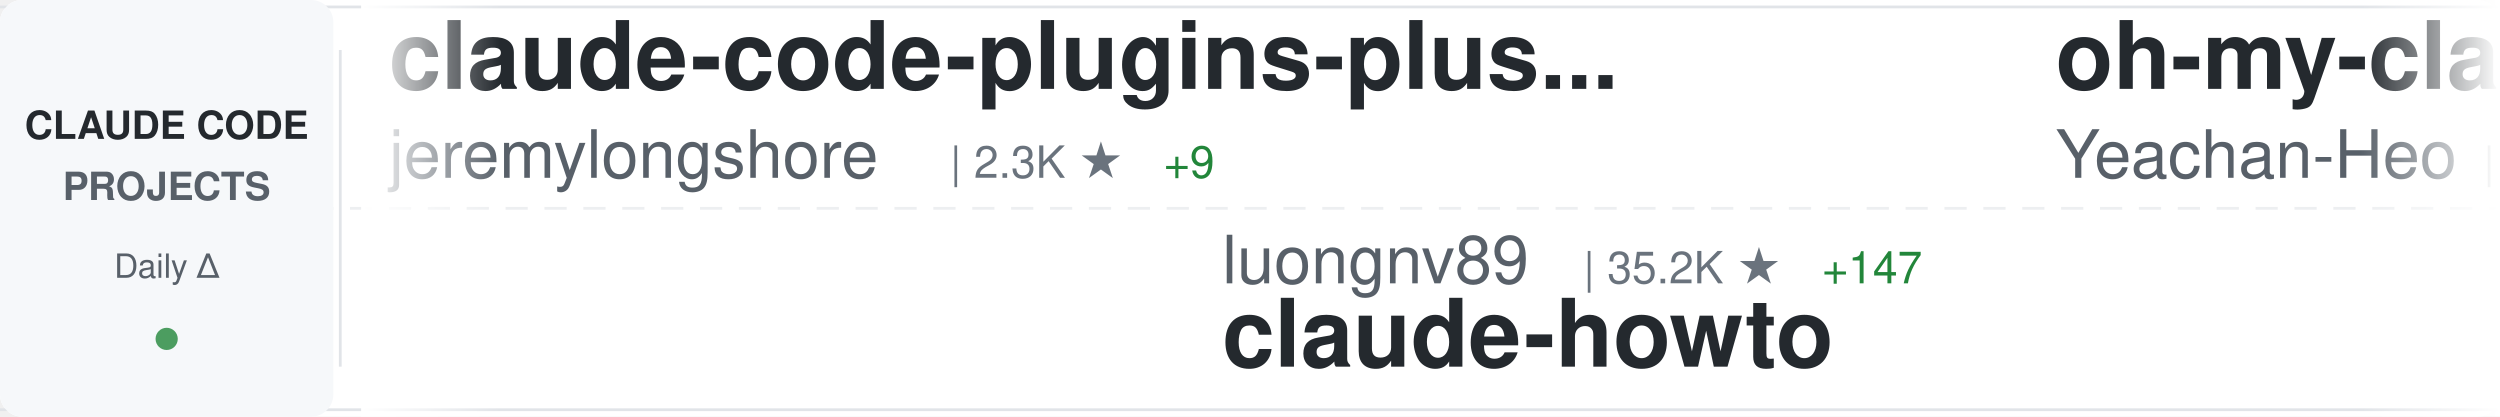
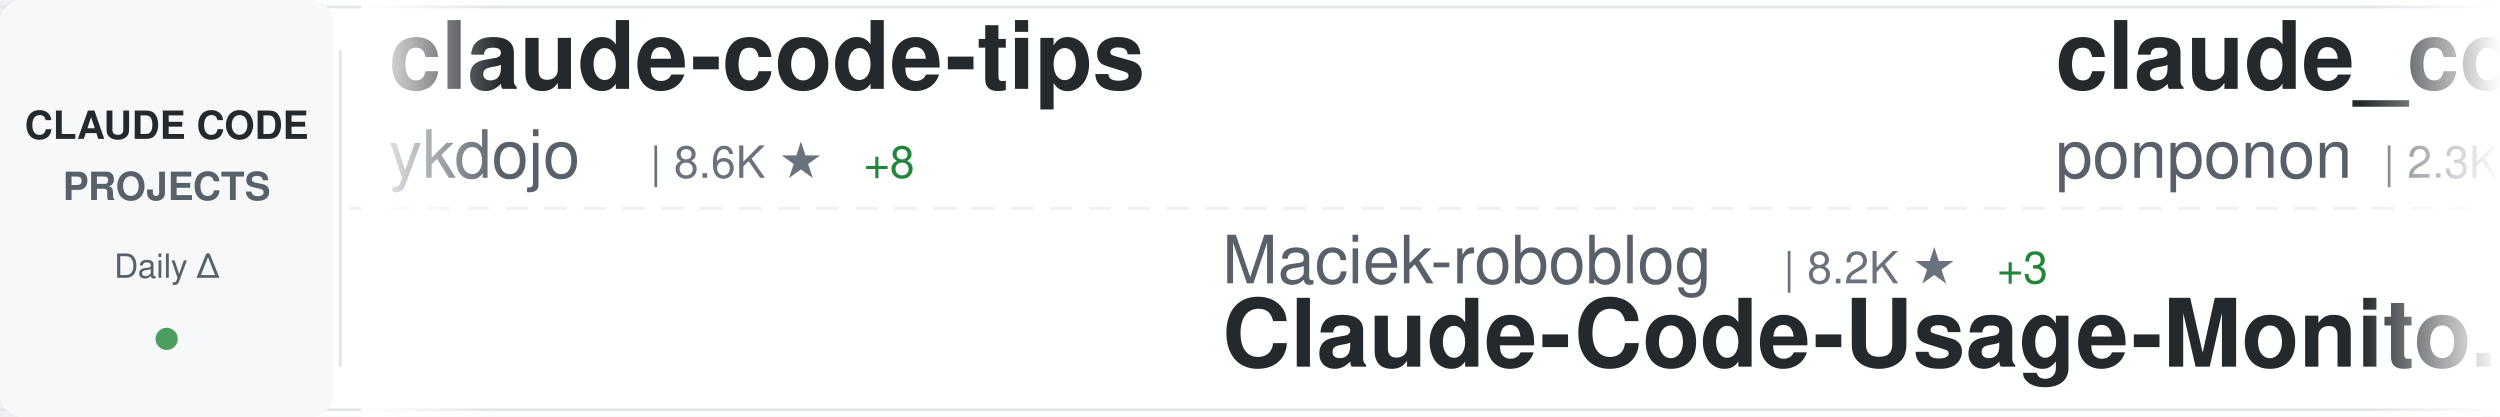
<svg xmlns="http://www.w3.org/2000/svg" width="900" height="150">
  <defs>
    <linearGradient id="awesomeLeftFade" x1="0%" y1="0%" x2="100%" y2="0%">
      <stop offset="0%" style="stop-color:#ffffff;stop-opacity:1" />
      <stop offset="100%" style="stop-color:#ffffff;stop-opacity:0" />
    </linearGradient>
    <linearGradient id="awesomeRightFade" x1="0%" y1="0%" x2="100%" y2="0%">
      <stop offset="0%" style="stop-color:#ffffff;stop-opacity:0" />
      <stop offset="100%" style="stop-color:#ffffff;stop-opacity:1" />
    </linearGradient>
  </defs>
  <rect width="900" height="150" fill="#ffffff" rx="8" />
  <rect x="0" y="2" width="900" height="1" fill="#e1e4e8" />
  <rect x="0" y="147" width="900" height="1" fill="#e1e4e8" />
  <line x1="0" y1="75" x2="900" y2="75" stroke="#e1e4e8" stroke-width="1" stroke-dasharray="8 6" opacity="0.6" />
  <rect x="0" y="0" width="120" height="150" fill="#f6f8fa" rx="8" />
  <text x="60" y="50" font-family="-apple-system, BlinkMacSystemFont, 'Segoe UI', Helvetica, Arial, sans-serif" font-size="14" font-weight="600" fill="#24292e" text-anchor="middle">CLAUDE CODE</text>
  <text x="60" y="72" font-family="-apple-system, BlinkMacSystemFont, 'Segoe UI', Helvetica, Arial, sans-serif" font-size="14" font-weight="600" fill="#586069" text-anchor="middle">PROJECTS</text>
  <text x="60" y="100" font-family="-apple-system, BlinkMacSystemFont, 'Segoe UI', Helvetica, Arial, sans-serif" font-size="12" font-weight="500" fill="#586069" text-anchor="middle">Daily Δ</text>
  <circle cx="60" cy="122" r="4" fill="#22863a" opacity="0.8" />
  <rect x="122" y="18" width="1" height="114" fill="#e1e4e8" />
  <clipPath id="awesomeTickerClip">
    <rect x="130" y="0" width="770" height="150" />
  </clipPath>
  <g clip-path="url(#awesomeTickerClip)">
    <g id="awesomeTickerItems">
      <animateTransform attributeName="transform" attributeType="XML" type="translate" from="0 0" to="-3000 0" dur="54s" repeatCount="indefinite" />
      <g transform="translate(0, 0)">
-         <text x="140" y="32" font-family="-apple-system, BlinkMacSystemFont, 'Segoe UI', Helvetica, Arial, sans-serif" font-size="34" font-weight="600" fill="#24292e">claude-code-plugins-plus...</text>
-         <text x="140" y="64" font-family="-apple-system, BlinkMacSystemFont, 'Segoe UI', Helvetica, Arial, sans-serif" font-size="24" font-weight="400" fill="#586069">jeremylongshore</text>
-         <text x="342" y="64" font-family="-apple-system, BlinkMacSystemFont, 'Segoe UI', Helvetica, Arial, sans-serif" font-size="16" font-weight="500" fill="#6a737d">| 2.3K ★</text>
-         <text x="419" y="64" font-family="-apple-system, BlinkMacSystemFont, 'Segoe UI', Helvetica, Arial, sans-serif" font-size="16" font-weight="500" fill="#22863a"> +9</text>
+         <text x="140" y="32" font-family="-apple-system, BlinkMacSystemFont, 'Segoe UI', Helvetica, Arial, sans-serif" font-size="34" font-weight="600" fill="#24292e">claude-code-tips</text>
+         <text x="140" y="64" font-family="-apple-system, BlinkMacSystemFont, 'Segoe UI', Helvetica, Arial, sans-serif" font-size="24" font-weight="400" fill="#586069">ykdojo</text>
+         <text x="234" y="64" font-family="-apple-system, BlinkMacSystemFont, 'Segoe UI', Helvetica, Arial, sans-serif" font-size="16" font-weight="500" fill="#6a737d">| 8.6K ★</text>
+         <text x="311" y="64" font-family="-apple-system, BlinkMacSystemFont, 'Segoe UI', Helvetica, Arial, sans-serif" font-size="16" font-weight="500" fill="#22863a"> +8</text>
      </g>
      <g transform="translate(300, 0)">
-         <text x="140" y="102" font-family="-apple-system, BlinkMacSystemFont, 'Segoe UI', Helvetica, Arial, sans-serif" font-size="24" font-weight="400" fill="#586069">luongnv89</text>
-         <text x="270" y="102" font-family="-apple-system, BlinkMacSystemFont, 'Segoe UI', Helvetica, Arial, sans-serif" font-size="16" font-weight="500" fill="#6a737d">| 35.2K ★</text>
-         <text x="356" y="102" font-family="-apple-system, BlinkMacSystemFont, 'Segoe UI', Helvetica, Arial, sans-serif" font-size="16" font-weight="500" fill="#22863a"> +147</text>
-         <text x="140" y="132" font-family="-apple-system, BlinkMacSystemFont, 'Segoe UI', Helvetica, Arial, sans-serif" font-size="34" font-weight="600" fill="#24292e">claude-howto</text>
+         <text x="140" y="102" font-family="-apple-system, BlinkMacSystemFont, 'Segoe UI', Helvetica, Arial, sans-serif" font-size="24" font-weight="400" fill="#586069">Maciek-roboblog</text>
+         <text x="342" y="102" font-family="-apple-system, BlinkMacSystemFont, 'Segoe UI', Helvetica, Arial, sans-serif" font-size="16" font-weight="500" fill="#6a737d">| 8.2K ★</text>
+         <text x="419" y="102" font-family="-apple-system, BlinkMacSystemFont, 'Segoe UI', Helvetica, Arial, sans-serif" font-size="16" font-weight="500" fill="#22863a"> +3</text>
+         <text x="140" y="132" font-family="-apple-system, BlinkMacSystemFont, 'Segoe UI', Helvetica, Arial, sans-serif" font-size="34" font-weight="600" fill="#24292e">Claude-Code-Usage-Monito...</text>
      </g>
      <g transform="translate(600, 0)">
-         <text x="140" y="32" font-family="-apple-system, BlinkMacSystemFont, 'Segoe UI', Helvetica, Arial, sans-serif" font-size="34" font-weight="600" fill="#24292e">oh-my-claudecode</text>
-         <text x="140" y="64" font-family="-apple-system, BlinkMacSystemFont, 'Segoe UI', Helvetica, Arial, sans-serif" font-size="24" font-weight="400" fill="#586069">Yeachan-Heo</text>
-         <text x="294" y="64" font-family="-apple-system, BlinkMacSystemFont, 'Segoe UI', Helvetica, Arial, sans-serif" font-size="16" font-weight="500" fill="#6a737d">| 35.9K ★</text>
-         <text x="380" y="64" font-family="-apple-system, BlinkMacSystemFont, 'Segoe UI', Helvetica, Arial, sans-serif" font-size="16" font-weight="500" fill="#22863a"> +62</text>
+         <text x="140" y="32" font-family="-apple-system, BlinkMacSystemFont, 'Segoe UI', Helvetica, Arial, sans-serif" font-size="34" font-weight="600" fill="#24292e">claude_code_src</text>
+         <text x="140" y="64" font-family="-apple-system, BlinkMacSystemFont, 'Segoe UI', Helvetica, Arial, sans-serif" font-size="24" font-weight="400" fill="#586069">ponponon</text>
+         <text x="258" y="64" font-family="-apple-system, BlinkMacSystemFont, 'Segoe UI', Helvetica, Arial, sans-serif" font-size="16" font-weight="500" fill="#6a737d">| 2.3K ★</text>
+         <text x="335" y="64" font-family="-apple-system, BlinkMacSystemFont, 'Segoe UI', Helvetica, Arial, sans-serif" font-size="16" font-weight="500" fill="#22863a"> +1</text>
      </g>
      <g transform="translate(900, 0)">
-         <text x="140" y="102" font-family="-apple-system, BlinkMacSystemFont, 'Segoe UI', Helvetica, Arial, sans-serif" font-size="24" font-weight="400" fill="#586069">ponponon</text>
-         <text x="258" y="102" font-family="-apple-system, BlinkMacSystemFont, 'Segoe UI', Helvetica, Arial, sans-serif" font-size="16" font-weight="500" fill="#6a737d">| 2.3K ★</text>
-         <text x="335" y="102" font-family="-apple-system, BlinkMacSystemFont, 'Segoe UI', Helvetica, Arial, sans-serif" font-size="16" font-weight="500" fill="#22863a"> +1</text>
-         <text x="140" y="132" font-family="-apple-system, BlinkMacSystemFont, 'Segoe UI', Helvetica, Arial, sans-serif" font-size="34" font-weight="600" fill="#24292e">claude_code_src</text>
+         <text x="140" y="102" font-family="-apple-system, BlinkMacSystemFont, 'Segoe UI', Helvetica, Arial, sans-serif" font-size="24" font-weight="400" fill="#586069">sickn33</text>
+         <text x="246" y="102" font-family="-apple-system, BlinkMacSystemFont, 'Segoe UI', Helvetica, Arial, sans-serif" font-size="16" font-weight="500" fill="#6a737d">| 40.0K ★</text>
+         <text x="332" y="102" font-family="-apple-system, BlinkMacSystemFont, 'Segoe UI', Helvetica, Arial, sans-serif" font-size="16" font-weight="500" fill="#22863a"> +89</text>
+         <text x="140" y="132" font-family="-apple-system, BlinkMacSystemFont, 'Segoe UI', Helvetica, Arial, sans-serif" font-size="34" font-weight="600" fill="#24292e">antigravity-awesome-skil...</text>
      </g>
      <g transform="translate(1200, 0)">
-         <text x="140" y="32" font-family="-apple-system, BlinkMacSystemFont, 'Segoe UI', Helvetica, Arial, sans-serif" font-size="34" font-weight="600" fill="#24292e">claude-code-hooks-master...</text>
-         <text x="140" y="64" font-family="-apple-system, BlinkMacSystemFont, 'Segoe UI', Helvetica, Arial, sans-serif" font-size="24" font-weight="400" fill="#586069">disler</text>
-         <text x="234" y="64" font-family="-apple-system, BlinkMacSystemFont, 'Segoe UI', Helvetica, Arial, sans-serif" font-size="16" font-weight="500" fill="#6a737d">| 3.7K ★</text>
-         <text x="311" y="64" font-family="-apple-system, BlinkMacSystemFont, 'Segoe UI', Helvetica, Arial, sans-serif" font-size="16" font-weight="500" fill="#22863a"> +5</text>
+         <text x="140" y="32" font-family="-apple-system, BlinkMacSystemFont, 'Segoe UI', Helvetica, Arial, sans-serif" font-size="34" font-weight="600" fill="#24292e">claude-howto</text>
+         <text x="140" y="64" font-family="-apple-system, BlinkMacSystemFont, 'Segoe UI', Helvetica, Arial, sans-serif" font-size="24" font-weight="400" fill="#586069">luongnv89</text>
+         <text x="270" y="64" font-family="-apple-system, BlinkMacSystemFont, 'Segoe UI', Helvetica, Arial, sans-serif" font-size="16" font-weight="500" fill="#6a737d">| 35.3K ★</text>
+         <text x="356" y="64" font-family="-apple-system, BlinkMacSystemFont, 'Segoe UI', Helvetica, Arial, sans-serif" font-size="16" font-weight="500" fill="#22863a"> +194</text>
      </g>
      <g transform="translate(1500, 0)">
+         <text x="140" y="102" font-family="-apple-system, BlinkMacSystemFont, 'Segoe UI', Helvetica, Arial, sans-serif" font-size="24" font-weight="400" fill="#586069">Onewon</text>
+         <text x="234" y="102" font-family="-apple-system, BlinkMacSystemFont, 'Segoe UI', Helvetica, Arial, sans-serif" font-size="16" font-weight="500" fill="#6a737d">| 181 ★</text>
+         <text x="140" y="132" font-family="-apple-system, BlinkMacSystemFont, 'Segoe UI', Helvetica, Arial, sans-serif" font-size="34" font-weight="600" fill="#24292e">claude-code</text>
+       </g>
+       <g transform="translate(1800, 0)">
+         <text x="140" y="32" font-family="-apple-system, BlinkMacSystemFont, 'Segoe UI', Helvetica, Arial, sans-serif" font-size="34" font-weight="600" fill="#24292e">claude-code-showcase</text>
+         <text x="140" y="64" font-family="-apple-system, BlinkMacSystemFont, 'Segoe UI', Helvetica, Arial, sans-serif" font-size="24" font-weight="400" fill="#586069">ChrisWiles</text>
+         <text x="282" y="64" font-family="-apple-system, BlinkMacSystemFont, 'Segoe UI', Helvetica, Arial, sans-serif" font-size="16" font-weight="500" fill="#6a737d">| 5.9K ★</text>
+         <text x="359" y="64" font-family="-apple-system, BlinkMacSystemFont, 'Segoe UI', Helvetica, Arial, sans-serif" font-size="16" font-weight="500" fill="#22863a"> +2</text>
+       </g>
+       <g transform="translate(2100, 0)">
+         <text x="140" y="102" font-family="-apple-system, BlinkMacSystemFont, 'Segoe UI', Helvetica, Arial, sans-serif" font-size="24" font-weight="400" fill="#586069">Alishahryar1</text>
+         <text x="306" y="102" font-family="-apple-system, BlinkMacSystemFont, 'Segoe UI', Helvetica, Arial, sans-serif" font-size="16" font-weight="500" fill="#6a737d">| 33.0K ★</text>
+         <text x="392" y="102" font-family="-apple-system, BlinkMacSystemFont, 'Segoe UI', Helvetica, Arial, sans-serif" font-size="16" font-weight="500" fill="#22863a"> +228</text>
+         <text x="140" y="132" font-family="-apple-system, BlinkMacSystemFont, 'Segoe UI', Helvetica, Arial, sans-serif" font-size="34" font-weight="600" fill="#24292e">free-claude-code</text>
+       </g>
+       <g transform="translate(2400, 0)">
+         <text x="140" y="32" font-family="-apple-system, BlinkMacSystemFont, 'Segoe UI', Helvetica, Arial, sans-serif" font-size="34" font-weight="600" fill="#24292e">claude-code-cli</text>
+         <text x="140" y="64" font-family="-apple-system, BlinkMacSystemFont, 'Segoe UI', Helvetica, Arial, sans-serif" font-size="24" font-weight="400" fill="#586069">huangserva</text>
+         <text x="282" y="64" font-family="-apple-system, BlinkMacSystemFont, 'Segoe UI', Helvetica, Arial, sans-serif" font-size="16" font-weight="500" fill="#6a737d">| 599 ★</text>
+         <text x="350" y="64" font-family="-apple-system, BlinkMacSystemFont, 'Segoe UI', Helvetica, Arial, sans-serif" font-size="16" font-weight="500" fill="#22863a"> +1</text>
+       </g>
+       <g transform="translate(2700, 0)">
        <text x="140" y="102" font-family="-apple-system, BlinkMacSystemFont, 'Segoe UI', Helvetica, Arial, sans-serif" font-size="24" font-weight="400" fill="#586069">oboard</text>
        <text x="234" y="102" font-family="-apple-system, BlinkMacSystemFont, 'Segoe UI', Helvetica, Arial, sans-serif" font-size="16" font-weight="500" fill="#6a737d">| 3.2K ★</text>
-         <text x="311" y="102" font-family="-apple-system, BlinkMacSystemFont, 'Segoe UI', Helvetica, Arial, sans-serif" font-size="16" font-weight="500" fill="#22863a"> +3</text>
+         <text x="311" y="102" font-family="-apple-system, BlinkMacSystemFont, 'Segoe UI', Helvetica, Arial, sans-serif" font-size="16" font-weight="500" fill="#22863a"> +4</text>
        <text x="140" y="132" font-family="-apple-system, BlinkMacSystemFont, 'Segoe UI', Helvetica, Arial, sans-serif" font-size="34" font-weight="600" fill="#24292e">claude-code-rev</text>
      </g>
-       <g transform="translate(1800, 0)">
-         <text x="140" y="32" font-family="-apple-system, BlinkMacSystemFont, 'Segoe UI', Helvetica, Arial, sans-serif" font-size="34" font-weight="600" fill="#24292e">claude-code-ultimate-gui...</text>
-         <text x="140" y="64" font-family="-apple-system, BlinkMacSystemFont, 'Segoe UI', Helvetica, Arial, sans-serif" font-size="24" font-weight="400" fill="#586069">FlorianBruniaux</text>
-         <text x="342" y="64" font-family="-apple-system, BlinkMacSystemFont, 'Segoe UI', Helvetica, Arial, sans-serif" font-size="16" font-weight="500" fill="#6a737d">| 4.7K ★</text>
-         <text x="419" y="64" font-family="-apple-system, BlinkMacSystemFont, 'Segoe UI', Helvetica, Arial, sans-serif" font-size="16" font-weight="500" fill="#22863a"> +17</text>
-       </g>
-       <g transform="translate(2100, 0)">
-         <text x="140" y="102" font-family="-apple-system, BlinkMacSystemFont, 'Segoe UI', Helvetica, Arial, sans-serif" font-size="24" font-weight="400" fill="#586069">feiskyer</text>
-         <text x="258" y="102" font-family="-apple-system, BlinkMacSystemFont, 'Segoe UI', Helvetica, Arial, sans-serif" font-size="16" font-weight="500" fill="#6a737d">| 1.5K ★</text>
-         <text x="335" y="102" font-family="-apple-system, BlinkMacSystemFont, 'Segoe UI', Helvetica, Arial, sans-serif" font-size="16" font-weight="500" fill="#22863a"> +3</text>
-         <text x="140" y="132" font-family="-apple-system, BlinkMacSystemFont, 'Segoe UI', Helvetica, Arial, sans-serif" font-size="34" font-weight="600" fill="#24292e">claude-code-settings</text>
-       </g>
-       <g transform="translate(2400, 0)">
-         <text x="140" y="32" font-family="-apple-system, BlinkMacSystemFont, 'Segoe UI', Helvetica, Arial, sans-serif" font-size="34" font-weight="600" fill="#24292e">claude-code</text>
-         <text x="140" y="64" font-family="-apple-system, BlinkMacSystemFont, 'Segoe UI', Helvetica, Arial, sans-serif" font-size="24" font-weight="400" fill="#586069">T-Lab-CUHKSZ</text>
-         <text x="306" y="64" font-family="-apple-system, BlinkMacSystemFont, 'Segoe UI', Helvetica, Arial, sans-serif" font-size="16" font-weight="500" fill="#6a737d">| 317 ★</text>
-       </g>
-       <g transform="translate(2700, 0)">
-         <text x="140" y="102" font-family="-apple-system, BlinkMacSystemFont, 'Segoe UI', Helvetica, Arial, sans-serif" font-size="24" font-weight="400" fill="#586069">lowcortisolprogrammer</text>
-         <text x="414" y="102" font-family="-apple-system, BlinkMacSystemFont, 'Segoe UI', Helvetica, Arial, sans-serif" font-size="16" font-weight="500" fill="#6a737d">| 172 ★</text>
-         <text x="140" y="132" font-family="-apple-system, BlinkMacSystemFont, 'Segoe UI', Helvetica, Arial, sans-serif" font-size="34" font-weight="600" fill="#24292e">claude-code</text>
-       </g>
      <g transform="translate(3000, 0)">
-         <text x="140" y="32" font-family="-apple-system, BlinkMacSystemFont, 'Segoe UI', Helvetica, Arial, sans-serif" font-size="34" font-weight="600" fill="#24292e">claude-code-plugins-plus...</text>
-         <text x="140" y="64" font-family="-apple-system, BlinkMacSystemFont, 'Segoe UI', Helvetica, Arial, sans-serif" font-size="24" font-weight="400" fill="#586069">jeremylongshore</text>
-         <text x="342" y="64" font-family="-apple-system, BlinkMacSystemFont, 'Segoe UI', Helvetica, Arial, sans-serif" font-size="16" font-weight="500" fill="#6a737d">| 2.3K ★</text>
-         <text x="419" y="64" font-family="-apple-system, BlinkMacSystemFont, 'Segoe UI', Helvetica, Arial, sans-serif" font-size="16" font-weight="500" fill="#22863a"> +9</text>
+         <text x="140" y="32" font-family="-apple-system, BlinkMacSystemFont, 'Segoe UI', Helvetica, Arial, sans-serif" font-size="34" font-weight="600" fill="#24292e">claude-code-tips</text>
+         <text x="140" y="64" font-family="-apple-system, BlinkMacSystemFont, 'Segoe UI', Helvetica, Arial, sans-serif" font-size="24" font-weight="400" fill="#586069">ykdojo</text>
+         <text x="234" y="64" font-family="-apple-system, BlinkMacSystemFont, 'Segoe UI', Helvetica, Arial, sans-serif" font-size="16" font-weight="500" fill="#6a737d">| 8.6K ★</text>
+         <text x="311" y="64" font-family="-apple-system, BlinkMacSystemFont, 'Segoe UI', Helvetica, Arial, sans-serif" font-size="16" font-weight="500" fill="#22863a"> +8</text>
      </g>
      <g transform="translate(3300, 0)">
-         <text x="140" y="102" font-family="-apple-system, BlinkMacSystemFont, 'Segoe UI', Helvetica, Arial, sans-serif" font-size="24" font-weight="400" fill="#586069">luongnv89</text>
-         <text x="270" y="102" font-family="-apple-system, BlinkMacSystemFont, 'Segoe UI', Helvetica, Arial, sans-serif" font-size="16" font-weight="500" fill="#6a737d">| 35.2K ★</text>
-         <text x="356" y="102" font-family="-apple-system, BlinkMacSystemFont, 'Segoe UI', Helvetica, Arial, sans-serif" font-size="16" font-weight="500" fill="#22863a"> +147</text>
-         <text x="140" y="132" font-family="-apple-system, BlinkMacSystemFont, 'Segoe UI', Helvetica, Arial, sans-serif" font-size="34" font-weight="600" fill="#24292e">claude-howto</text>
+         <text x="140" y="102" font-family="-apple-system, BlinkMacSystemFont, 'Segoe UI', Helvetica, Arial, sans-serif" font-size="24" font-weight="400" fill="#586069">Maciek-roboblog</text>
+         <text x="342" y="102" font-family="-apple-system, BlinkMacSystemFont, 'Segoe UI', Helvetica, Arial, sans-serif" font-size="16" font-weight="500" fill="#6a737d">| 8.2K ★</text>
+         <text x="419" y="102" font-family="-apple-system, BlinkMacSystemFont, 'Segoe UI', Helvetica, Arial, sans-serif" font-size="16" font-weight="500" fill="#22863a"> +3</text>
+         <text x="140" y="132" font-family="-apple-system, BlinkMacSystemFont, 'Segoe UI', Helvetica, Arial, sans-serif" font-size="34" font-weight="600" fill="#24292e">Claude-Code-Usage-Monito...</text>
      </g>
      <g transform="translate(3600, 0)">
-         <text x="140" y="32" font-family="-apple-system, BlinkMacSystemFont, 'Segoe UI', Helvetica, Arial, sans-serif" font-size="34" font-weight="600" fill="#24292e">oh-my-claudecode</text>
-         <text x="140" y="64" font-family="-apple-system, BlinkMacSystemFont, 'Segoe UI', Helvetica, Arial, sans-serif" font-size="24" font-weight="400" fill="#586069">Yeachan-Heo</text>
-         <text x="294" y="64" font-family="-apple-system, BlinkMacSystemFont, 'Segoe UI', Helvetica, Arial, sans-serif" font-size="16" font-weight="500" fill="#6a737d">| 35.9K ★</text>
-         <text x="380" y="64" font-family="-apple-system, BlinkMacSystemFont, 'Segoe UI', Helvetica, Arial, sans-serif" font-size="16" font-weight="500" fill="#22863a"> +62</text>
+         <text x="140" y="32" font-family="-apple-system, BlinkMacSystemFont, 'Segoe UI', Helvetica, Arial, sans-serif" font-size="34" font-weight="600" fill="#24292e">claude_code_src</text>
+         <text x="140" y="64" font-family="-apple-system, BlinkMacSystemFont, 'Segoe UI', Helvetica, Arial, sans-serif" font-size="24" font-weight="400" fill="#586069">ponponon</text>
+         <text x="258" y="64" font-family="-apple-system, BlinkMacSystemFont, 'Segoe UI', Helvetica, Arial, sans-serif" font-size="16" font-weight="500" fill="#6a737d">| 2.3K ★</text>
+         <text x="335" y="64" font-family="-apple-system, BlinkMacSystemFont, 'Segoe UI', Helvetica, Arial, sans-serif" font-size="16" font-weight="500" fill="#22863a"> +1</text>
      </g>
      <g transform="translate(3900, 0)">
-         <text x="140" y="102" font-family="-apple-system, BlinkMacSystemFont, 'Segoe UI', Helvetica, Arial, sans-serif" font-size="24" font-weight="400" fill="#586069">ponponon</text>
-         <text x="258" y="102" font-family="-apple-system, BlinkMacSystemFont, 'Segoe UI', Helvetica, Arial, sans-serif" font-size="16" font-weight="500" fill="#6a737d">| 2.3K ★</text>
-         <text x="335" y="102" font-family="-apple-system, BlinkMacSystemFont, 'Segoe UI', Helvetica, Arial, sans-serif" font-size="16" font-weight="500" fill="#22863a"> +1</text>
-         <text x="140" y="132" font-family="-apple-system, BlinkMacSystemFont, 'Segoe UI', Helvetica, Arial, sans-serif" font-size="34" font-weight="600" fill="#24292e">claude_code_src</text>
+         <text x="140" y="102" font-family="-apple-system, BlinkMacSystemFont, 'Segoe UI', Helvetica, Arial, sans-serif" font-size="24" font-weight="400" fill="#586069">sickn33</text>
+         <text x="246" y="102" font-family="-apple-system, BlinkMacSystemFont, 'Segoe UI', Helvetica, Arial, sans-serif" font-size="16" font-weight="500" fill="#6a737d">| 40.0K ★</text>
+         <text x="332" y="102" font-family="-apple-system, BlinkMacSystemFont, 'Segoe UI', Helvetica, Arial, sans-serif" font-size="16" font-weight="500" fill="#22863a"> +89</text>
+         <text x="140" y="132" font-family="-apple-system, BlinkMacSystemFont, 'Segoe UI', Helvetica, Arial, sans-serif" font-size="34" font-weight="600" fill="#24292e">antigravity-awesome-skil...</text>
      </g>
    </g>
  </g>
  <rect x="130" y="0" width="50" height="150" fill="url(#awesomeLeftFade)" />
  <rect x="850" y="0" width="50" height="150" fill="url(#awesomeRightFade)" />
</svg>
